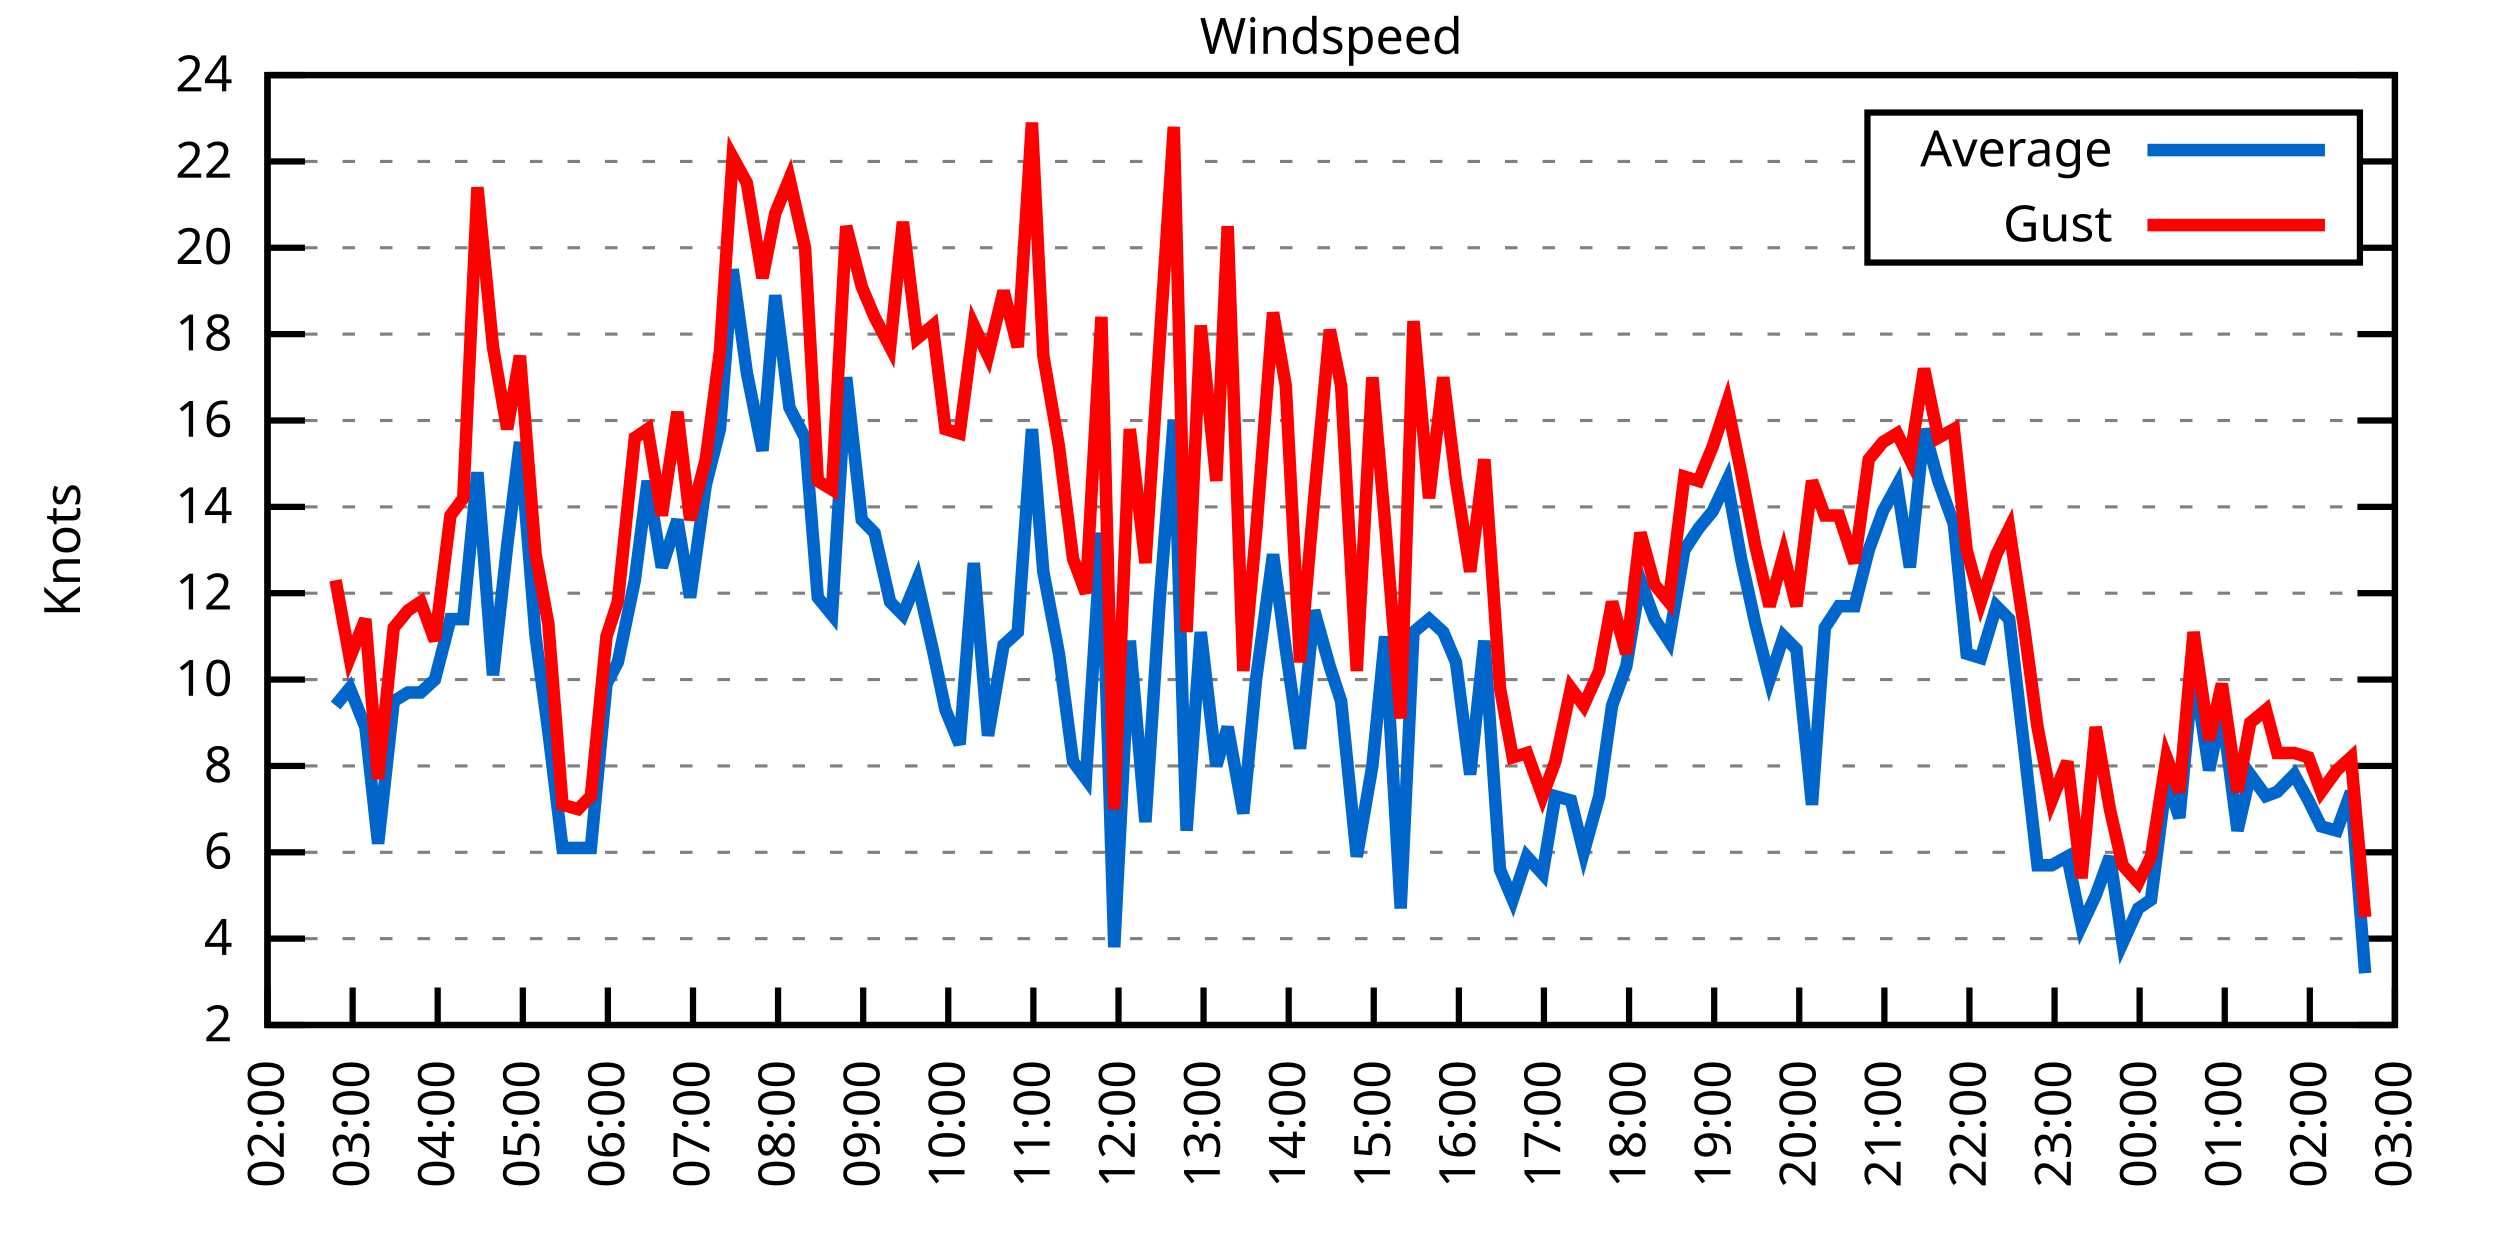
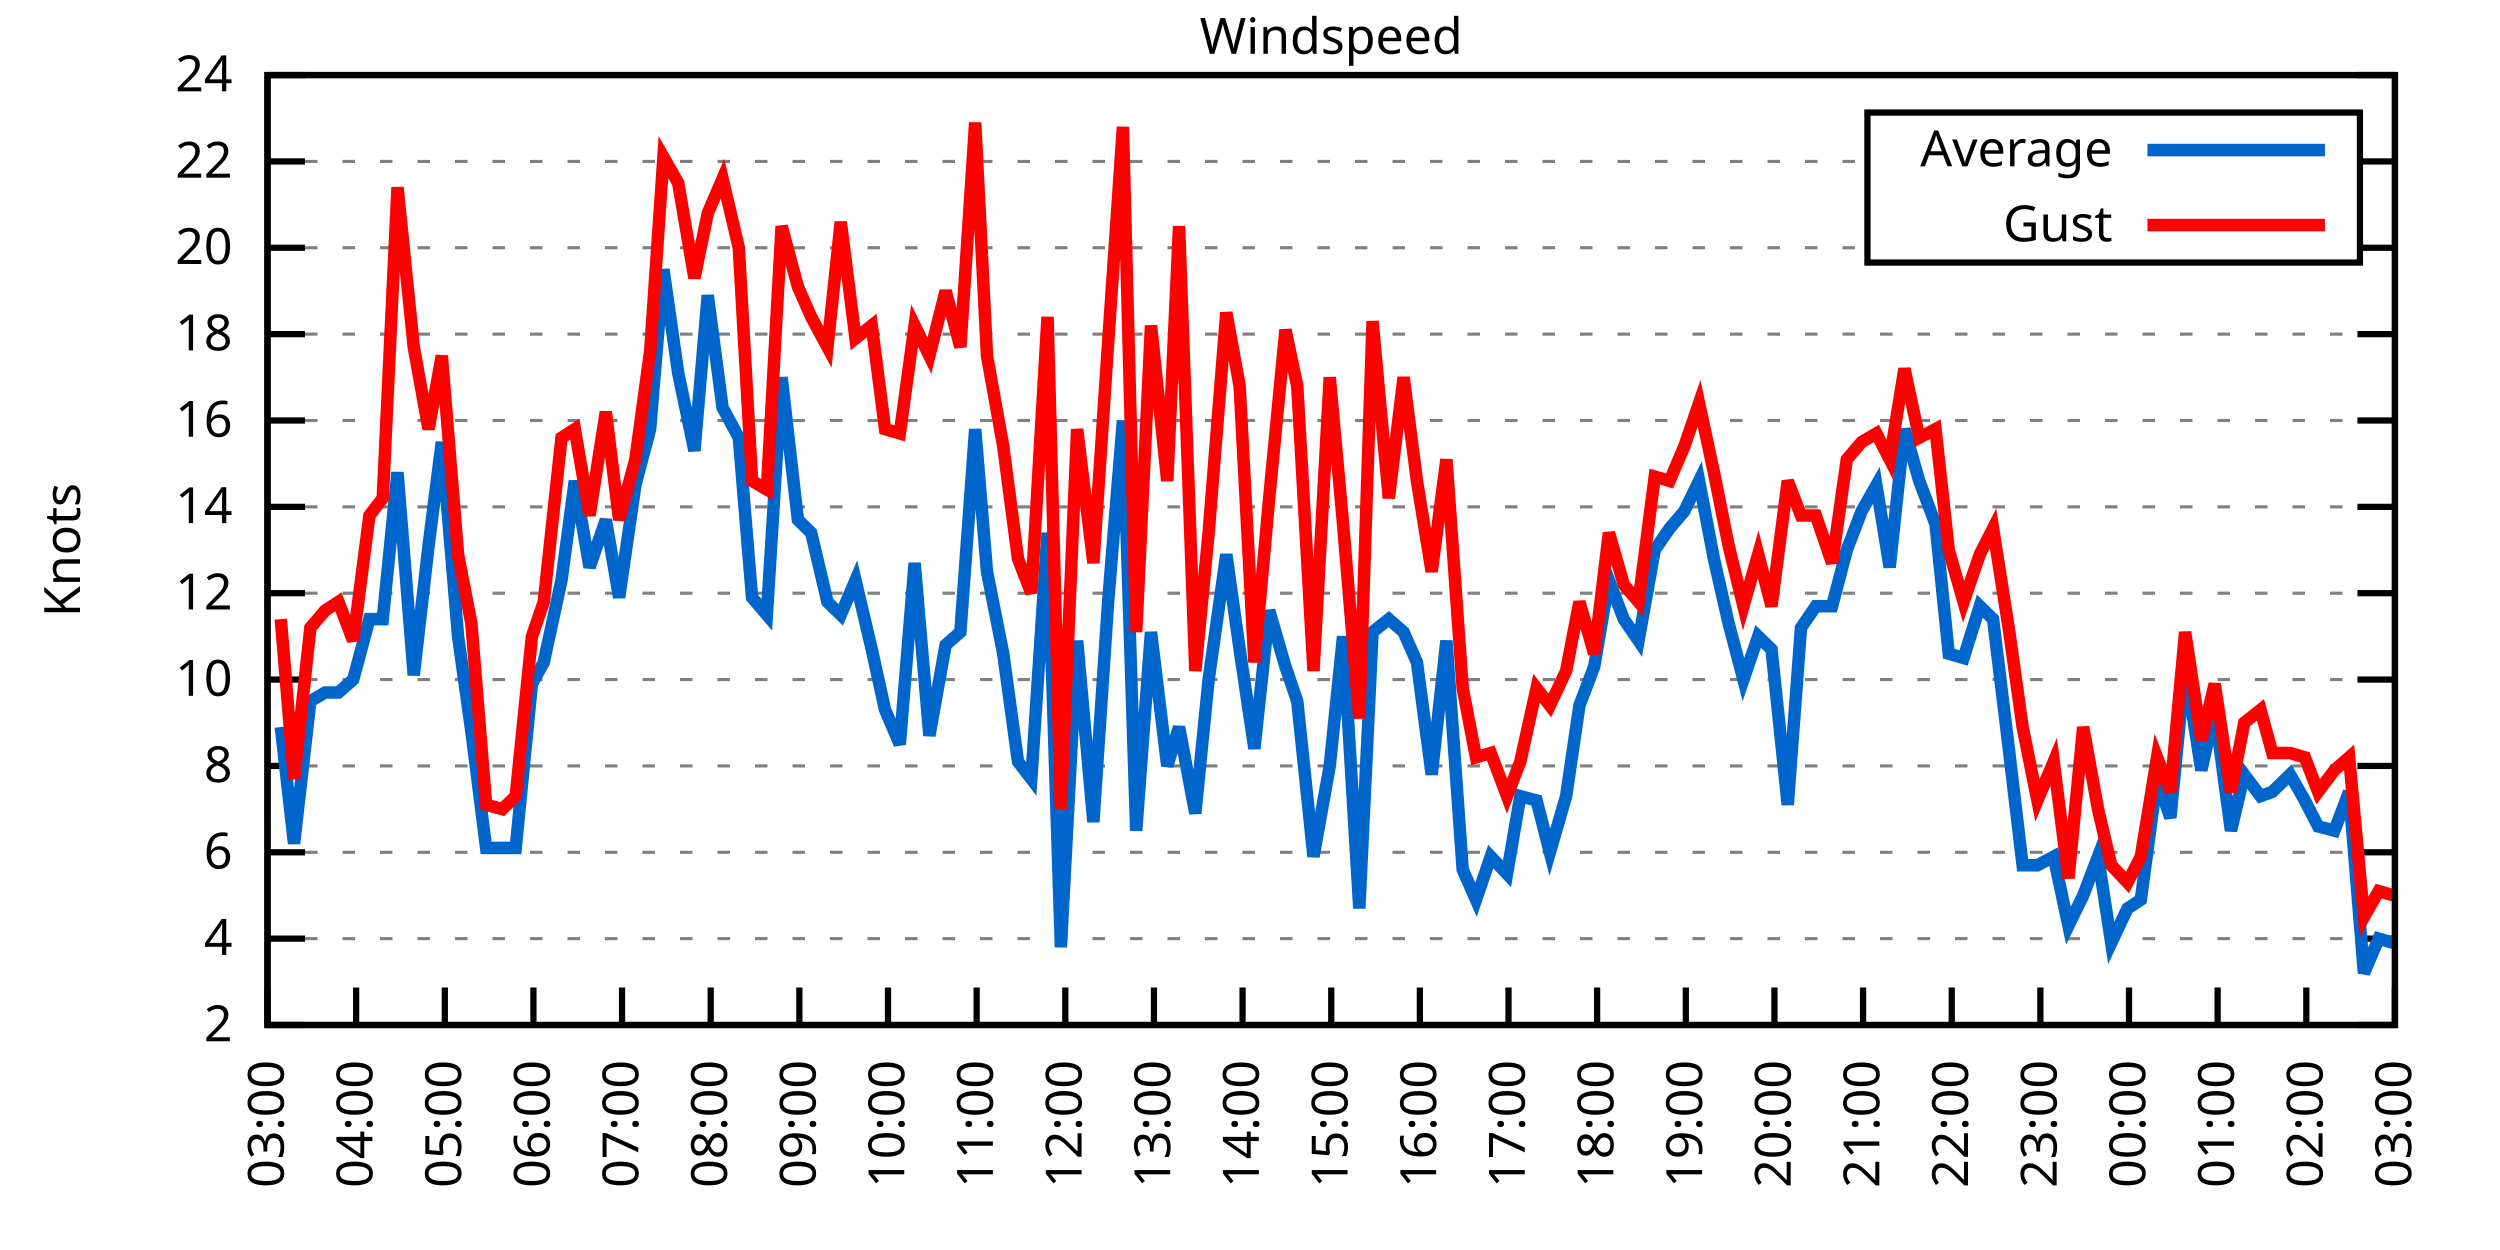
<svg xmlns="http://www.w3.org/2000/svg" xmlns:xlink="http://www.w3.org/1999/xlink" width="400" height="200" viewBox="0 0 400 200">
  <g id="gnuplot_canvas">
    <rect x="0" y="0" width="400" height="200" fill="none" />
    <defs>
      <circle id="gpDot" r="0.5" stroke-width="0.5" stroke="currentColor" />
      <path id="gpPt0" stroke-width="0.333" stroke="currentColor" d="M-1,0 h2 M0,-1 v2" />
      <path id="gpPt1" stroke-width="0.333" stroke="currentColor" d="M-1,-1 L1,1 M1,-1 L-1,1" />
      <path id="gpPt2" stroke-width="0.333" stroke="currentColor" d="M-1,0 L1,0 M0,-1 L0,1 M-1,-1 L1,1 M-1,1 L1,-1" />
      <rect id="gpPt3" stroke-width="0.333" stroke="currentColor" x="-1" y="-1" width="2" height="2" />
      <rect id="gpPt4" stroke-width="0.333" stroke="currentColor" fill="currentColor" x="-1" y="-1" width="2" height="2" />
      <circle id="gpPt5" stroke-width="0.333" stroke="currentColor" cx="0" cy="0" r="1" />
      <use xlink:href="#gpPt5" id="gpPt6" fill="currentColor" stroke="none" />
      <path id="gpPt7" stroke-width="0.333" stroke="currentColor" d="M0,-1.33 L-1.33,0.67 L1.33,0.67 z" />
      <use xlink:href="#gpPt7" id="gpPt8" fill="currentColor" stroke="none" />
      <use xlink:href="#gpPt7" id="gpPt9" stroke="currentColor" transform="rotate(180)" />
      <use xlink:href="#gpPt9" id="gpPt10" fill="currentColor" stroke="none" />
      <use xlink:href="#gpPt3" id="gpPt11" stroke="currentColor" transform="rotate(45)" />
      <use xlink:href="#gpPt11" id="gpPt12" fill="currentColor" stroke="none" />
      <path id="gpPt13" stroke-width="0.333" stroke="currentColor" d="M0,1.330 L1.265,0.411 L0.782,-1.067 L-0.782,-1.076 L-1.265,0.411 z" />
      <use xlink:href="#gpPt13" id="gpPt14" fill="currentColor" stroke="none" />
      <filter id="textbox" filterUnits="objectBoundingBox" x="0" y="0" height="1" width="1">
        <feFlood flood-color="white" flood-opacity="1" result="bgnd" />
        <feComposite in="SourceGraphic" in2="bgnd" operator="atop" />
      </filter>
      <filter id="greybox" filterUnits="objectBoundingBox" x="0" y="0" height="1" width="1">
        <feFlood flood-color="lightgrey" flood-opacity="1" result="grey" />
        <feComposite in="SourceGraphic" in2="grey" operator="atop" />
      </filter>
    </defs>
    <g fill="none" color="white" stroke="currentColor" stroke-width="1.00" stroke-linecap="butt" stroke-linejoin="miter">
</g>
    <g fill="none" color="black" stroke="currentColor" stroke-width="1.00" stroke-linecap="butt" stroke-linejoin="miter">
      <g stroke="none" shape-rendering="crispEdges">
        <polygon fill="rgb(255, 255, 255)" points="42.80,164.00 383.18,164.00 383.18,12.02 42.80,12.02 " />
      </g>
    </g>
    <g fill="none" color="black" stroke="currentColor" stroke-width="1.00" stroke-linecap="butt" stroke-linejoin="miter">
</g>
    <g fill="none" color="black" stroke="black" stroke-width="0.50" stroke-linecap="butt" stroke-linejoin="miter">
</g>
    <g fill="none" color="gray" stroke="currentColor" stroke-width="0.50" stroke-linecap="butt" stroke-linejoin="miter">
      <path stroke="gray" stroke-dasharray="2,4" class="gridline" d="M42.80,164.00 L383.19,164.00  " />
    </g>
    <g fill="none" color="gray" stroke="gray" stroke-width="1.00" stroke-linecap="butt" stroke-linejoin="miter">
</g>
    <g fill="none" color="black" stroke="currentColor" stroke-width="1.00" stroke-linecap="butt" stroke-linejoin="miter">
      <path stroke="black" d="M42.80,164.00 L48.80,164.00 M383.19,164.00 L377.19,164.00  " />
      <g transform="translate(37.20,166.60)" stroke="none" fill="black" font-family="Sans" font-size="8.00" text-anchor="end">
        <text>
          <tspan font-family="Sans"> 2</tspan>
        </text>
      </g>
    </g>
    <g fill="none" color="black" stroke="currentColor" stroke-width="1.00" stroke-linecap="butt" stroke-linejoin="miter">
</g>
    <g fill="none" color="black" stroke="black" stroke-width="0.50" stroke-linecap="butt" stroke-linejoin="miter">
</g>
    <g fill="none" color="gray" stroke="currentColor" stroke-width="0.50" stroke-linecap="butt" stroke-linejoin="miter">
      <path stroke="gray" stroke-dasharray="2,4" class="gridline" d="M42.80,150.18 L383.19,150.18  " />
    </g>
    <g fill="none" color="gray" stroke="gray" stroke-width="1.00" stroke-linecap="butt" stroke-linejoin="miter">
</g>
    <g fill="none" color="black" stroke="currentColor" stroke-width="1.00" stroke-linecap="butt" stroke-linejoin="miter">
      <path stroke="black" d="M42.80,150.18 L48.80,150.18 M383.19,150.18 L377.19,150.18  " />
      <g transform="translate(37.20,152.78)" stroke="none" fill="black" font-family="Sans" font-size="8.00" text-anchor="end">
        <text>
          <tspan font-family="Sans"> 4</tspan>
        </text>
      </g>
    </g>
    <g fill="none" color="black" stroke="currentColor" stroke-width="1.00" stroke-linecap="butt" stroke-linejoin="miter">
</g>
    <g fill="none" color="black" stroke="black" stroke-width="0.50" stroke-linecap="butt" stroke-linejoin="miter">
</g>
    <g fill="none" color="gray" stroke="currentColor" stroke-width="0.50" stroke-linecap="butt" stroke-linejoin="miter">
      <path stroke="gray" stroke-dasharray="2,4" class="gridline" d="M42.80,136.37 L383.19,136.37  " />
    </g>
    <g fill="none" color="gray" stroke="gray" stroke-width="1.00" stroke-linecap="butt" stroke-linejoin="miter">
</g>
    <g fill="none" color="black" stroke="currentColor" stroke-width="1.00" stroke-linecap="butt" stroke-linejoin="miter">
      <path stroke="black" d="M42.80,136.37 L48.80,136.37 M383.19,136.37 L377.19,136.37  " />
      <g transform="translate(37.20,138.97)" stroke="none" fill="black" font-family="Sans" font-size="8.00" text-anchor="end">
        <text>
          <tspan font-family="Sans"> 6</tspan>
        </text>
      </g>
    </g>
    <g fill="none" color="black" stroke="currentColor" stroke-width="1.00" stroke-linecap="butt" stroke-linejoin="miter">
</g>
    <g fill="none" color="black" stroke="black" stroke-width="0.50" stroke-linecap="butt" stroke-linejoin="miter">
</g>
    <g fill="none" color="gray" stroke="currentColor" stroke-width="0.50" stroke-linecap="butt" stroke-linejoin="miter">
      <path stroke="gray" stroke-dasharray="2,4" class="gridline" d="M42.80,122.55 L383.19,122.55  " />
    </g>
    <g fill="none" color="gray" stroke="gray" stroke-width="1.00" stroke-linecap="butt" stroke-linejoin="miter">
</g>
    <g fill="none" color="black" stroke="currentColor" stroke-width="1.00" stroke-linecap="butt" stroke-linejoin="miter">
      <path stroke="black" d="M42.80,122.55 L48.80,122.55 M383.19,122.55 L377.19,122.55  " />
      <g transform="translate(37.20,125.15)" stroke="none" fill="black" font-family="Sans" font-size="8.00" text-anchor="end">
        <text>
          <tspan font-family="Sans"> 8</tspan>
        </text>
      </g>
    </g>
    <g fill="none" color="black" stroke="currentColor" stroke-width="1.00" stroke-linecap="butt" stroke-linejoin="miter">
</g>
    <g fill="none" color="black" stroke="black" stroke-width="0.50" stroke-linecap="butt" stroke-linejoin="miter">
</g>
    <g fill="none" color="gray" stroke="currentColor" stroke-width="0.50" stroke-linecap="butt" stroke-linejoin="miter">
      <path stroke="gray" stroke-dasharray="2,4" class="gridline" d="M42.80,108.73 L383.19,108.73  " />
    </g>
    <g fill="none" color="gray" stroke="gray" stroke-width="1.00" stroke-linecap="butt" stroke-linejoin="miter">
</g>
    <g fill="none" color="black" stroke="currentColor" stroke-width="1.00" stroke-linecap="butt" stroke-linejoin="miter">
      <path stroke="black" d="M42.80,108.73 L48.80,108.73 M383.19,108.73 L377.19,108.73  " />
      <g transform="translate(37.20,111.33)" stroke="none" fill="black" font-family="Sans" font-size="8.00" text-anchor="end">
        <text>
          <tspan font-family="Sans"> 10</tspan>
        </text>
      </g>
    </g>
    <g fill="none" color="black" stroke="currentColor" stroke-width="1.00" stroke-linecap="butt" stroke-linejoin="miter">
</g>
    <g fill="none" color="black" stroke="black" stroke-width="0.50" stroke-linecap="butt" stroke-linejoin="miter">
</g>
    <g fill="none" color="gray" stroke="currentColor" stroke-width="0.50" stroke-linecap="butt" stroke-linejoin="miter">
      <path stroke="gray" stroke-dasharray="2,4" class="gridline" d="M42.80,94.91 L383.19,94.91  " />
    </g>
    <g fill="none" color="gray" stroke="gray" stroke-width="1.00" stroke-linecap="butt" stroke-linejoin="miter">
</g>
    <g fill="none" color="black" stroke="currentColor" stroke-width="1.00" stroke-linecap="butt" stroke-linejoin="miter">
      <path stroke="black" d="M42.80,94.91 L48.80,94.91 M383.19,94.91 L377.19,94.91  " />
      <g transform="translate(37.20,97.51)" stroke="none" fill="black" font-family="Sans" font-size="8.00" text-anchor="end">
        <text>
          <tspan font-family="Sans"> 12</tspan>
        </text>
      </g>
    </g>
    <g fill="none" color="black" stroke="currentColor" stroke-width="1.00" stroke-linecap="butt" stroke-linejoin="miter">
</g>
    <g fill="none" color="black" stroke="black" stroke-width="0.50" stroke-linecap="butt" stroke-linejoin="miter">
</g>
    <g fill="none" color="gray" stroke="currentColor" stroke-width="0.50" stroke-linecap="butt" stroke-linejoin="miter">
      <path stroke="gray" stroke-dasharray="2,4" class="gridline" d="M42.80,81.10 L383.19,81.10  " />
    </g>
    <g fill="none" color="gray" stroke="gray" stroke-width="1.00" stroke-linecap="butt" stroke-linejoin="miter">
</g>
    <g fill="none" color="black" stroke="currentColor" stroke-width="1.00" stroke-linecap="butt" stroke-linejoin="miter">
      <path stroke="black" d="M42.80,81.10 L48.80,81.10 M383.19,81.10 L377.19,81.10  " />
      <g transform="translate(37.20,83.70)" stroke="none" fill="black" font-family="Sans" font-size="8.00" text-anchor="end">
        <text>
          <tspan font-family="Sans"> 14</tspan>
        </text>
      </g>
    </g>
    <g fill="none" color="black" stroke="currentColor" stroke-width="1.00" stroke-linecap="butt" stroke-linejoin="miter">
</g>
    <g fill="none" color="black" stroke="black" stroke-width="0.50" stroke-linecap="butt" stroke-linejoin="miter">
</g>
    <g fill="none" color="gray" stroke="currentColor" stroke-width="0.50" stroke-linecap="butt" stroke-linejoin="miter">
      <path stroke="gray" stroke-dasharray="2,4" class="gridline" d="M42.80,67.28 L383.19,67.28  " />
    </g>
    <g fill="none" color="gray" stroke="gray" stroke-width="1.00" stroke-linecap="butt" stroke-linejoin="miter">
</g>
    <g fill="none" color="black" stroke="currentColor" stroke-width="1.00" stroke-linecap="butt" stroke-linejoin="miter">
      <path stroke="black" d="M42.80,67.28 L48.80,67.28 M383.19,67.28 L377.19,67.28  " />
      <g transform="translate(37.20,69.88)" stroke="none" fill="black" font-family="Sans" font-size="8.00" text-anchor="end">
        <text>
          <tspan font-family="Sans"> 16</tspan>
        </text>
      </g>
    </g>
    <g fill="none" color="black" stroke="currentColor" stroke-width="1.00" stroke-linecap="butt" stroke-linejoin="miter">
</g>
    <g fill="none" color="black" stroke="black" stroke-width="0.50" stroke-linecap="butt" stroke-linejoin="miter">
</g>
    <g fill="none" color="gray" stroke="currentColor" stroke-width="0.50" stroke-linecap="butt" stroke-linejoin="miter">
      <path stroke="gray" stroke-dasharray="2,4" class="gridline" d="M42.80,53.46 L383.19,53.46  " />
    </g>
    <g fill="none" color="gray" stroke="gray" stroke-width="1.00" stroke-linecap="butt" stroke-linejoin="miter">
</g>
    <g fill="none" color="black" stroke="currentColor" stroke-width="1.00" stroke-linecap="butt" stroke-linejoin="miter">
      <path stroke="black" d="M42.80,53.46 L48.80,53.46 M383.19,53.46 L377.19,53.46  " />
      <g transform="translate(37.20,56.06)" stroke="none" fill="black" font-family="Sans" font-size="8.00" text-anchor="end">
        <text>
          <tspan font-family="Sans"> 18</tspan>
        </text>
      </g>
    </g>
    <g fill="none" color="black" stroke="currentColor" stroke-width="1.00" stroke-linecap="butt" stroke-linejoin="miter">
</g>
    <g fill="none" color="black" stroke="black" stroke-width="0.50" stroke-linecap="butt" stroke-linejoin="miter">
</g>
    <g fill="none" color="gray" stroke="currentColor" stroke-width="0.50" stroke-linecap="butt" stroke-linejoin="miter">
      <path stroke="gray" stroke-dasharray="2,4" class="gridline" d="M42.80,39.64 L298.79,39.64 M377.59,39.64 L383.19,39.64  " />
    </g>
    <g fill="none" color="gray" stroke="gray" stroke-width="1.00" stroke-linecap="butt" stroke-linejoin="miter">
</g>
    <g fill="none" color="black" stroke="currentColor" stroke-width="1.00" stroke-linecap="butt" stroke-linejoin="miter">
      <path stroke="black" d="M42.80,39.64 L48.80,39.64 M383.19,39.64 L377.19,39.64  " />
      <g transform="translate(37.20,42.24)" stroke="none" fill="black" font-family="Sans" font-size="8.00" text-anchor="end">
        <text>
          <tspan font-family="Sans"> 20</tspan>
        </text>
      </g>
    </g>
    <g fill="none" color="black" stroke="currentColor" stroke-width="1.00" stroke-linecap="butt" stroke-linejoin="miter">
</g>
    <g fill="none" color="black" stroke="black" stroke-width="0.50" stroke-linecap="butt" stroke-linejoin="miter">
</g>
    <g fill="none" color="gray" stroke="currentColor" stroke-width="0.50" stroke-linecap="butt" stroke-linejoin="miter">
      <path stroke="gray" stroke-dasharray="2,4" class="gridline" d="M42.80,25.83 L298.79,25.83 M377.59,25.83 L383.19,25.83  " />
    </g>
    <g fill="none" color="gray" stroke="gray" stroke-width="1.00" stroke-linecap="butt" stroke-linejoin="miter">
</g>
    <g fill="none" color="black" stroke="currentColor" stroke-width="1.00" stroke-linecap="butt" stroke-linejoin="miter">
      <path stroke="black" d="M42.80,25.83 L48.80,25.83 M383.19,25.83 L377.19,25.83  " />
      <g transform="translate(37.20,28.43)" stroke="none" fill="black" font-family="Sans" font-size="8.00" text-anchor="end">
        <text>
          <tspan font-family="Sans"> 22</tspan>
        </text>
      </g>
    </g>
    <g fill="none" color="black" stroke="currentColor" stroke-width="1.00" stroke-linecap="butt" stroke-linejoin="miter">
</g>
    <g fill="none" color="black" stroke="black" stroke-width="0.50" stroke-linecap="butt" stroke-linejoin="miter">
</g>
    <g fill="none" color="gray" stroke="currentColor" stroke-width="0.50" stroke-linecap="butt" stroke-linejoin="miter">
      <path stroke="gray" stroke-dasharray="2,4" class="gridline" d="M42.80,12.01 L383.19,12.01  " />
    </g>
    <g fill="none" color="gray" stroke="gray" stroke-width="1.00" stroke-linecap="butt" stroke-linejoin="miter">
</g>
    <g fill="none" color="black" stroke="currentColor" stroke-width="1.00" stroke-linecap="butt" stroke-linejoin="miter">
      <path stroke="black" d="M42.80,12.01 L48.80,12.01 M383.19,12.01 L377.19,12.01  " />
      <g transform="translate(37.20,14.61)" stroke="none" fill="black" font-family="Sans" font-size="8.00" text-anchor="end">
        <text>
          <tspan font-family="Sans"> 24</tspan>
        </text>
      </g>
    </g>
    <g fill="none" color="black" stroke="currentColor" stroke-width="1.00" stroke-linecap="butt" stroke-linejoin="miter">
      <path stroke="black" d="M42.80,164.00 L42.80,158.00  " />
      <g transform="translate(45.40,169.60) rotate(270.00)" stroke="none" fill="black" font-family="Sans" font-size="8.00" text-anchor="end">
        <text>
-           <tspan font-family="Sans">02:00</tspan>
-         </text>
-       </g>
-     </g>
-     <g fill="none" color="black" stroke="currentColor" stroke-width="1.00" stroke-linecap="butt" stroke-linejoin="miter">
-       <path stroke="black" d="M56.42,164.00 L56.42,158.00  " />
-       <g transform="translate(59.02,169.60) rotate(270.00)" stroke="none" fill="black" font-family="Sans" font-size="8.00" text-anchor="end">
-         <text>
          <tspan font-family="Sans">03:00</tspan>
        </text>
      </g>
    </g>
    <g fill="none" color="black" stroke="currentColor" stroke-width="1.00" stroke-linecap="butt" stroke-linejoin="miter">
-       <path stroke="black" d="M70.03,164.00 L70.03,158.00  " />
-       <g transform="translate(72.63,169.60) rotate(270.00)" stroke="none" fill="black" font-family="Sans" font-size="8.00" text-anchor="end">
+       <path stroke="black" d="M56.98,164.00 L56.98,158.00  " />
+       <g transform="translate(59.58,169.60) rotate(270.00)" stroke="none" fill="black" font-family="Sans" font-size="8.00" text-anchor="end">
        <text>
          <tspan font-family="Sans">04:00</tspan>
        </text>
      </g>
    </g>
    <g fill="none" color="black" stroke="currentColor" stroke-width="1.00" stroke-linecap="butt" stroke-linejoin="miter">
-       <path stroke="black" d="M83.65,164.00 L83.65,158.00  " />
-       <g transform="translate(86.25,169.60) rotate(270.00)" stroke="none" fill="black" font-family="Sans" font-size="8.00" text-anchor="end">
+       <path stroke="black" d="M71.17,164.00 L71.17,158.00  " />
+       <g transform="translate(73.77,169.60) rotate(270.00)" stroke="none" fill="black" font-family="Sans" font-size="8.00" text-anchor="end">
        <text>
          <tspan font-family="Sans">05:00</tspan>
        </text>
      </g>
    </g>
    <g fill="none" color="black" stroke="currentColor" stroke-width="1.00" stroke-linecap="butt" stroke-linejoin="miter">
-       <path stroke="black" d="M97.26,164.00 L97.26,158.00  " />
-       <g transform="translate(99.86,169.60) rotate(270.00)" stroke="none" fill="black" font-family="Sans" font-size="8.00" text-anchor="end">
+       <path stroke="black" d="M85.35,164.00 L85.35,158.00  " />
+       <g transform="translate(87.95,169.60) rotate(270.00)" stroke="none" fill="black" font-family="Sans" font-size="8.00" text-anchor="end">
        <text>
          <tspan font-family="Sans">06:00</tspan>
        </text>
      </g>
    </g>
    <g fill="none" color="black" stroke="currentColor" stroke-width="1.00" stroke-linecap="butt" stroke-linejoin="miter">
-       <path stroke="black" d="M110.88,164.00 L110.88,158.00  " />
-       <g transform="translate(113.48,169.60) rotate(270.00)" stroke="none" fill="black" font-family="Sans" font-size="8.00" text-anchor="end">
+       <path stroke="black" d="M99.53,164.00 L99.53,158.00  " />
+       <g transform="translate(102.13,169.60) rotate(270.00)" stroke="none" fill="black" font-family="Sans" font-size="8.00" text-anchor="end">
        <text>
          <tspan font-family="Sans">07:00</tspan>
        </text>
      </g>
    </g>
    <g fill="none" color="black" stroke="currentColor" stroke-width="1.00" stroke-linecap="butt" stroke-linejoin="miter">
-       <path stroke="black" d="M124.49,164.00 L124.49,158.00  " />
-       <g transform="translate(127.09,169.60) rotate(270.00)" stroke="none" fill="black" font-family="Sans" font-size="8.00" text-anchor="end">
+       <path stroke="black" d="M113.71,164.00 L113.71,158.00  " />
+       <g transform="translate(116.31,169.60) rotate(270.00)" stroke="none" fill="black" font-family="Sans" font-size="8.00" text-anchor="end">
        <text>
          <tspan font-family="Sans">08:00</tspan>
        </text>
      </g>
    </g>
    <g fill="none" color="black" stroke="currentColor" stroke-width="1.00" stroke-linecap="butt" stroke-linejoin="miter">
-       <path stroke="black" d="M138.11,164.00 L138.11,158.00  " />
-       <g transform="translate(140.71,169.60) rotate(270.00)" stroke="none" fill="black" font-family="Sans" font-size="8.00" text-anchor="end">
+       <path stroke="black" d="M127.90,164.00 L127.90,158.00  " />
+       <g transform="translate(130.50,169.60) rotate(270.00)" stroke="none" fill="black" font-family="Sans" font-size="8.00" text-anchor="end">
        <text>
          <tspan font-family="Sans">09:00</tspan>
        </text>
      </g>
    </g>
    <g fill="none" color="black" stroke="currentColor" stroke-width="1.00" stroke-linecap="butt" stroke-linejoin="miter">
-       <path stroke="black" d="M151.72,164.00 L151.72,158.00  " />
-       <g transform="translate(154.32,169.60) rotate(270.00)" stroke="none" fill="black" font-family="Sans" font-size="8.00" text-anchor="end">
+       <path stroke="black" d="M142.08,164.00 L142.08,158.00  " />
+       <g transform="translate(144.68,169.60) rotate(270.00)" stroke="none" fill="black" font-family="Sans" font-size="8.00" text-anchor="end">
        <text>
          <tspan font-family="Sans">10:00</tspan>
        </text>
      </g>
    </g>
    <g fill="none" color="black" stroke="currentColor" stroke-width="1.00" stroke-linecap="butt" stroke-linejoin="miter">
-       <path stroke="black" d="M165.34,164.00 L165.34,158.00  " />
-       <g transform="translate(167.94,169.60) rotate(270.00)" stroke="none" fill="black" font-family="Sans" font-size="8.00" text-anchor="end">
+       <path stroke="black" d="M156.26,164.00 L156.26,158.00  " />
+       <g transform="translate(158.86,169.60) rotate(270.00)" stroke="none" fill="black" font-family="Sans" font-size="8.00" text-anchor="end">
        <text>
          <tspan font-family="Sans">11:00</tspan>
        </text>
      </g>
    </g>
    <g fill="none" color="black" stroke="currentColor" stroke-width="1.00" stroke-linecap="butt" stroke-linejoin="miter">
-       <path stroke="black" d="M178.96,164.00 L178.96,158.00  " />
-       <g transform="translate(181.56,169.60) rotate(270.00)" stroke="none" fill="black" font-family="Sans" font-size="8.00" text-anchor="end">
+       <path stroke="black" d="M170.45,164.00 L170.45,158.00  " />
+       <g transform="translate(173.05,169.60) rotate(270.00)" stroke="none" fill="black" font-family="Sans" font-size="8.00" text-anchor="end">
        <text>
          <tspan font-family="Sans">12:00</tspan>
        </text>
      </g>
    </g>
    <g fill="none" color="black" stroke="currentColor" stroke-width="1.00" stroke-linecap="butt" stroke-linejoin="miter">
-       <path stroke="black" d="M192.57,164.00 L192.57,158.00  " />
-       <g transform="translate(195.17,169.60) rotate(270.00)" stroke="none" fill="black" font-family="Sans" font-size="8.00" text-anchor="end">
+       <path stroke="black" d="M184.63,164.00 L184.63,158.00  " />
+       <g transform="translate(187.23,169.60) rotate(270.00)" stroke="none" fill="black" font-family="Sans" font-size="8.00" text-anchor="end">
        <text>
          <tspan font-family="Sans">13:00</tspan>
        </text>
      </g>
    </g>
    <g fill="none" color="black" stroke="currentColor" stroke-width="1.00" stroke-linecap="butt" stroke-linejoin="miter">
-       <path stroke="black" d="M206.19,164.00 L206.19,158.00  " />
-       <g transform="translate(208.79,169.60) rotate(270.00)" stroke="none" fill="black" font-family="Sans" font-size="8.00" text-anchor="end">
+       <path stroke="black" d="M198.81,164.00 L198.81,158.00  " />
+       <g transform="translate(201.41,169.60) rotate(270.00)" stroke="none" fill="black" font-family="Sans" font-size="8.00" text-anchor="end">
        <text>
          <tspan font-family="Sans">14:00</tspan>
        </text>
      </g>
    </g>
    <g fill="none" color="black" stroke="currentColor" stroke-width="1.00" stroke-linecap="butt" stroke-linejoin="miter">
-       <path stroke="black" d="M219.80,164.00 L219.80,158.00  " />
-       <g transform="translate(222.40,169.60) rotate(270.00)" stroke="none" fill="black" font-family="Sans" font-size="8.00" text-anchor="end">
+       <path stroke="black" d="M213.00,164.00 L213.00,158.00  " />
+       <g transform="translate(215.60,169.60) rotate(270.00)" stroke="none" fill="black" font-family="Sans" font-size="8.00" text-anchor="end">
        <text>
          <tspan font-family="Sans">15:00</tspan>
        </text>
      </g>
    </g>
    <g fill="none" color="black" stroke="currentColor" stroke-width="1.00" stroke-linecap="butt" stroke-linejoin="miter">
-       <path stroke="black" d="M233.42,164.00 L233.42,158.00  " />
-       <g transform="translate(236.02,169.60) rotate(270.00)" stroke="none" fill="black" font-family="Sans" font-size="8.00" text-anchor="end">
+       <path stroke="black" d="M227.18,164.00 L227.18,158.00  " />
+       <g transform="translate(229.78,169.60) rotate(270.00)" stroke="none" fill="black" font-family="Sans" font-size="8.00" text-anchor="end">
        <text>
          <tspan font-family="Sans">16:00</tspan>
        </text>
      </g>
    </g>
    <g fill="none" color="black" stroke="currentColor" stroke-width="1.00" stroke-linecap="butt" stroke-linejoin="miter">
-       <path stroke="black" d="M247.03,164.00 L247.03,158.00  " />
-       <g transform="translate(249.63,169.60) rotate(270.00)" stroke="none" fill="black" font-family="Sans" font-size="8.00" text-anchor="end">
+       <path stroke="black" d="M241.36,164.00 L241.36,158.00  " />
+       <g transform="translate(243.96,169.60) rotate(270.00)" stroke="none" fill="black" font-family="Sans" font-size="8.00" text-anchor="end">
        <text>
          <tspan font-family="Sans">17:00</tspan>
        </text>
      </g>
    </g>
    <g fill="none" color="black" stroke="currentColor" stroke-width="1.00" stroke-linecap="butt" stroke-linejoin="miter">
-       <path stroke="black" d="M260.65,164.00 L260.65,158.00  " />
-       <g transform="translate(263.25,169.60) rotate(270.00)" stroke="none" fill="black" font-family="Sans" font-size="8.00" text-anchor="end">
+       <path stroke="black" d="M255.54,164.00 L255.54,158.00  " />
+       <g transform="translate(258.14,169.60) rotate(270.00)" stroke="none" fill="black" font-family="Sans" font-size="8.00" text-anchor="end">
        <text>
          <tspan font-family="Sans">18:00</tspan>
        </text>
      </g>
    </g>
    <g fill="none" color="black" stroke="currentColor" stroke-width="1.00" stroke-linecap="butt" stroke-linejoin="miter">
-       <path stroke="black" d="M274.27,164.00 L274.27,158.00  " />
-       <g transform="translate(276.87,169.60) rotate(270.00)" stroke="none" fill="black" font-family="Sans" font-size="8.00" text-anchor="end">
+       <path stroke="black" d="M269.73,164.00 L269.73,158.00  " />
+       <g transform="translate(272.33,169.60) rotate(270.00)" stroke="none" fill="black" font-family="Sans" font-size="8.00" text-anchor="end">
        <text>
          <tspan font-family="Sans">19:00</tspan>
        </text>
      </g>
    </g>
    <g fill="none" color="black" stroke="currentColor" stroke-width="1.00" stroke-linecap="butt" stroke-linejoin="miter">
-       <path stroke="black" d="M287.88,164.00 L287.88,158.00  " />
-       <g transform="translate(290.48,169.60) rotate(270.00)" stroke="none" fill="black" font-family="Sans" font-size="8.00" text-anchor="end">
+       <path stroke="black" d="M283.91,164.00 L283.91,158.00  " />
+       <g transform="translate(286.51,169.60) rotate(270.00)" stroke="none" fill="black" font-family="Sans" font-size="8.00" text-anchor="end">
        <text>
          <tspan font-family="Sans">20:00</tspan>
        </text>
      </g>
    </g>
    <g fill="none" color="black" stroke="currentColor" stroke-width="1.00" stroke-linecap="butt" stroke-linejoin="miter">
-       <path stroke="black" d="M301.50,164.00 L301.50,158.00  " />
-       <g transform="translate(304.10,169.60) rotate(270.00)" stroke="none" fill="black" font-family="Sans" font-size="8.00" text-anchor="end">
+       <path stroke="black" d="M298.09,164.00 L298.09,158.00  " />
+       <g transform="translate(300.69,169.60) rotate(270.00)" stroke="none" fill="black" font-family="Sans" font-size="8.00" text-anchor="end">
        <text>
          <tspan font-family="Sans">21:00</tspan>
        </text>
      </g>
    </g>
    <g fill="none" color="black" stroke="currentColor" stroke-width="1.00" stroke-linecap="butt" stroke-linejoin="miter">
-       <path stroke="black" d="M315.11,164.00 L315.11,158.00  " />
-       <g transform="translate(317.71,169.60) rotate(270.00)" stroke="none" fill="black" font-family="Sans" font-size="8.00" text-anchor="end">
+       <path stroke="black" d="M312.28,164.00 L312.28,158.00  " />
+       <g transform="translate(314.88,169.60) rotate(270.00)" stroke="none" fill="black" font-family="Sans" font-size="8.00" text-anchor="end">
        <text>
          <tspan font-family="Sans">22:00</tspan>
        </text>
      </g>
    </g>
    <g fill="none" color="black" stroke="currentColor" stroke-width="1.00" stroke-linecap="butt" stroke-linejoin="miter">
-       <path stroke="black" d="M328.73,164.00 L328.73,158.00  " />
-       <g transform="translate(331.33,169.60) rotate(270.00)" stroke="none" fill="black" font-family="Sans" font-size="8.00" text-anchor="end">
+       <path stroke="black" d="M326.46,164.00 L326.46,158.00  " />
+       <g transform="translate(329.06,169.60) rotate(270.00)" stroke="none" fill="black" font-family="Sans" font-size="8.00" text-anchor="end">
        <text>
          <tspan font-family="Sans">23:00</tspan>
        </text>
      </g>
    </g>
    <g fill="none" color="black" stroke="currentColor" stroke-width="1.00" stroke-linecap="butt" stroke-linejoin="miter">
-       <path stroke="black" d="M342.34,164.00 L342.34,158.00  " />
-       <g transform="translate(344.94,169.60) rotate(270.00)" stroke="none" fill="black" font-family="Sans" font-size="8.00" text-anchor="end">
+       <path stroke="black" d="M340.64,164.00 L340.64,158.00  " />
+       <g transform="translate(343.24,169.60) rotate(270.00)" stroke="none" fill="black" font-family="Sans" font-size="8.00" text-anchor="end">
        <text>
          <tspan font-family="Sans">00:00</tspan>
        </text>
      </g>
    </g>
    <g fill="none" color="black" stroke="currentColor" stroke-width="1.00" stroke-linecap="butt" stroke-linejoin="miter">
-       <path stroke="black" d="M355.96,164.00 L355.96,158.00  " />
-       <g transform="translate(358.56,169.60) rotate(270.00)" stroke="none" fill="black" font-family="Sans" font-size="8.00" text-anchor="end">
+       <path stroke="black" d="M354.82,164.00 L354.82,158.00  " />
+       <g transform="translate(357.42,169.60) rotate(270.00)" stroke="none" fill="black" font-family="Sans" font-size="8.00" text-anchor="end">
        <text>
          <tspan font-family="Sans">01:00</tspan>
        </text>
      </g>
    </g>
    <g fill="none" color="black" stroke="currentColor" stroke-width="1.00" stroke-linecap="butt" stroke-linejoin="miter">
-       <path stroke="black" d="M369.57,164.00 L369.57,158.00  " />
-       <g transform="translate(372.17,169.60) rotate(270.00)" stroke="none" fill="black" font-family="Sans" font-size="8.00" text-anchor="end">
+       <path stroke="black" d="M369.01,164.00 L369.01,158.00  " />
+       <g transform="translate(371.61,169.60) rotate(270.00)" stroke="none" fill="black" font-family="Sans" font-size="8.00" text-anchor="end">
        <text>
          <tspan font-family="Sans">02:00</tspan>
        </text>
      </g>
    </g>
    <g fill="none" color="black" stroke="currentColor" stroke-width="1.00" stroke-linecap="butt" stroke-linejoin="miter">
      <path stroke="black" d="M383.19,164.00 L383.19,158.00  " />
      <g transform="translate(385.79,169.60) rotate(270.00)" stroke="none" fill="black" font-family="Sans" font-size="8.00" text-anchor="end">
        <text>
          <tspan font-family="Sans">03:00</tspan>
        </text>
      </g>
    </g>
    <g fill="none" color="black" stroke="currentColor" stroke-width="1.00" stroke-linecap="butt" stroke-linejoin="miter">
</g>
    <g fill="none" color="black" stroke="currentColor" stroke-width="1.00" stroke-linecap="butt" stroke-linejoin="miter">
      <path stroke="black" d="M42.80,12.01 L42.80,164.00 L383.19,164.00 L383.19,12.01 L42.80,12.01 Z  " />
    </g>
    <g fill="none" color="black" stroke="currentColor" stroke-width="1.00" stroke-linecap="butt" stroke-linejoin="miter">
</g>
    <g fill="none" color="black" stroke="currentColor" stroke-width="1.00" stroke-linecap="butt" stroke-linejoin="miter">
      <path stroke="black" d="M298.79,42.01 L298.79,18.01 L377.59,18.01 L377.59,42.01 L298.79,42.01 Z  " />
    </g>
    <g id="Windspeed_plot_1">
      <g fill="none" color="white" stroke="black" stroke-width="2.00" stroke-linecap="butt" stroke-linejoin="miter">
</g>
      <g fill="none" color="black" stroke="currentColor" stroke-width="2.00" stroke-linecap="butt" stroke-linejoin="miter">
        <g transform="translate(337.99,26.61)" stroke="none" fill="black" font-family="Sans" font-size="8.00" text-anchor="end">
          <text>
            <tspan font-family="Sans">Average</tspan>
          </text>
        </g>
      </g>
      <g fill="none" color="black" stroke="currentColor" stroke-width="2.00" stroke-linecap="butt" stroke-linejoin="miter">
-         <path stroke="rgb(  0, 102, 204)" d="M343.59,24.01 L371.99,24.01 M53.69,112.88 L55.96,110.11 L58.46,116.33 L60.50,134.98 L63.00,112.19 L65.27,110.80   L67.31,110.80 L69.58,108.73 L72.07,99.06 L74.12,99.06 L76.39,75.57 L78.88,108.04 L81.15,87.31 L83.19,70.73   L85.69,101.82 L87.73,117.02 L90.00,135.67 L92.50,135.67 L94.54,135.67 L97.04,109.42 L98.85,105.97 L101.57,92.84   L103.62,76.95 L105.89,90.77 L108.38,83.17 L110.42,95.60 L112.92,77.64 L115.19,68.66 L117.23,43.10 L119.50,59.68   L122.00,72.12 L124.04,47.24 L126.31,65.21 L128.81,70.04 L130.85,95.60 L133.12,98.37 L135.39,60.37 L137.88,83.17   L139.92,85.24 L142.42,96.30 L144.46,98.37 L146.73,92.84 L149.23,103.89 L151.27,113.57 L153.54,119.09 L155.81,90.08   L158.08,117.71 L160.57,103.20 L162.84,101.13 L165.11,68.66 L166.93,91.46 L169.43,104.59 L171.69,121.86 L173.74,124.62   L176.23,85.24 L178.28,151.56 L180.77,102.51 L183.27,131.53 L185.54,96.30 L187.81,67.28 L189.85,132.91 L192.12,101.13   L194.61,122.55 L196.43,116.33 L198.93,130.15 L200.97,108.73 L203.69,88.70 L205.73,103.89 L208.00,119.78 L210.27,97.68   L212.77,106.66 L214.58,112.19 L217.08,137.06 L219.58,122.55 L221.62,101.82 L224.11,145.35 L226.16,101.13 L228.65,99.06   L230.92,101.13 L232.96,105.97 L235.23,123.93 L237.50,102.51 L240.00,139.13 L242.04,143.96 L244.31,137.06 L246.81,139.82   L248.85,127.38 L251.35,128.08 L253.39,136.37 L255.88,127.38 L257.93,112.88 L260.20,106.66 L262.47,92.84 L264.73,99.06   L267.00,102.51 L269.50,88.00 L271.77,84.55 L274.04,81.79 L276.31,76.95 L278.58,89.39 L280.85,99.75 L283.12,108.73   L285.38,101.82 L287.43,103.89 L289.92,128.77 L291.97,100.44 L294.23,96.99 L296.73,96.99 L299.00,88.00 L301.27,81.79   L303.54,77.64 L305.58,90.77 L307.85,68.66 L310.12,76.95 L312.62,83.86 L314.66,104.59 L316.93,105.28 L319.42,96.99   L321.47,99.06 L323.96,120.48 L326.00,138.44 L328.27,138.44 L330.77,137.06 L333.04,148.11 L335.31,143.27 L337.58,137.06   L339.62,150.87 L342.12,145.35 L344.16,143.96 L346.65,124.62 L348.70,130.84 L350.97,106.66 L353.46,123.24 L355.50,113.57   L358.00,132.91 L360.04,123.93 L362.54,127.38 L364.36,126.69 L367.08,123.93 L369.35,128.08 L371.39,132.22 L373.89,132.91   L376.16,126.69 L378.42,155.71  " />
+         <path stroke="rgb(  0, 102, 204)" d="M343.59,24.01 L371.99,24.01 M44.93,116.33 L47.05,134.98 L49.66,112.19 L52.02,110.80 L54.15,110.80 L56.51,108.73   L59.11,99.06 L61.24,99.06 L63.60,75.57 L66.20,108.04 L68.57,87.31 L70.69,70.73 L73.29,101.82 L75.42,117.02   L77.78,135.67 L80.38,135.67 L82.51,135.67 L85.11,109.42 L87.00,105.97 L89.84,92.84 L91.97,76.95 L94.33,90.77   L96.93,83.17 L99.06,95.60 L101.66,77.64 L104.02,68.66 L106.15,43.10 L108.51,59.68 L111.11,72.12 L113.24,47.24   L115.61,65.21 L118.21,70.04 L120.33,95.60 L122.70,98.37 L125.06,60.37 L127.66,83.17 L129.79,85.24 L132.39,96.30   L134.52,98.37 L136.88,92.84 L139.48,103.89 L141.61,113.57 L143.97,119.09 L146.34,90.08 L148.70,117.71 L151.30,103.20   L153.66,101.13 L156.03,68.66 L157.92,91.46 L160.52,104.59 L162.88,121.86 L165.01,124.62 L167.61,85.24 L169.74,151.56   L172.34,102.51 L174.94,131.53 L177.30,96.30 L179.67,67.28 L181.79,132.91 L184.16,101.13 L186.76,122.55 L188.65,116.33   L191.25,130.15 L193.38,108.73 L196.21,88.70 L198.34,103.89 L200.70,119.78 L203.07,97.68 L205.67,106.66 L207.56,112.19   L210.16,137.06 L212.76,122.55 L214.89,101.82 L217.49,145.35 L219.61,101.13 L222.21,99.06 L224.58,101.13 L226.71,105.97   L229.07,123.93 L231.43,102.51 L234.03,139.13 L236.16,143.96 L238.52,137.06 L241.12,139.82 L243.25,127.38 L245.85,128.08   L247.98,136.37 L250.58,127.38 L252.71,112.88 L255.07,106.66 L257.43,92.84 L259.80,99.06 L262.16,102.51 L264.76,88.00   L267.13,84.55 L269.49,81.79 L271.85,76.95 L274.22,89.39 L276.58,99.75 L278.95,108.73 L281.31,101.82 L283.44,103.89   L286.04,128.77 L288.16,100.44 L290.53,96.99 L293.13,96.99 L295.49,88.00 L297.86,81.79 L300.22,77.64 L302.35,90.77   L304.71,68.66 L307.08,76.95 L309.68,83.86 L311.80,104.59 L314.17,105.28 L316.77,96.99 L318.89,99.06 L321.49,120.48   L323.62,138.44 L325.99,138.44 L328.59,137.06 L330.95,148.11 L333.31,143.27 L335.68,137.06 L337.80,150.87 L340.40,145.35   L342.53,143.96 L345.13,124.62 L347.26,130.84 L349.62,106.66 L352.22,123.24 L354.35,113.57 L356.95,132.91 L359.08,123.93   L361.68,127.38 L363.57,126.69 L366.41,123.93 L368.77,128.08 L370.90,132.22 L373.50,132.91 L375.86,126.69 L378.23,155.71   L380.59,150.18 L382.95,150.87  " />
      </g>
    </g>
    <g id="Windspeed_plot_2">
      <g fill="none" color="black" stroke="currentColor" stroke-width="2.00" stroke-linecap="butt" stroke-linejoin="miter">
        <g transform="translate(337.99,38.61)" stroke="none" fill="black" font-family="Sans" font-size="8.00" text-anchor="end">
          <text>
            <tspan font-family="Sans">Gust</tspan>
          </text>
        </g>
      </g>
      <g fill="none" color="black" stroke="currentColor" stroke-width="2.00" stroke-linecap="butt" stroke-linejoin="miter">
-         <path stroke="rgb(255,   0,   0)" d="M343.59,36.01 L371.99,36.01 M53.69,92.84 L55.96,105.28 L58.46,99.06 L60.50,124.62 L63.00,100.44 L65.27,97.68   L67.31,96.30 L69.58,102.51 L72.07,82.48 L74.12,79.71 L76.39,29.97 L78.88,55.53 L81.15,68.66 L83.19,56.92   L85.69,88.70 L87.73,99.75 L90.00,128.77 L92.50,129.46 L94.54,127.38 L97.04,101.82 L98.85,96.30 L101.57,70.04   L103.62,68.66 L105.89,82.48 L108.38,65.90 L110.42,83.17 L112.92,73.50 L115.19,56.23 L117.23,25.14 L119.50,29.28   L122.00,44.48 L124.04,34.12 L126.31,28.59 L128.81,39.64 L130.85,76.95 L133.12,78.33 L135.39,36.19 L137.88,45.86   L139.92,50.70 L142.42,55.53 L144.46,35.50 L146.73,54.15 L149.23,52.08 L151.27,68.66 L153.54,69.35 L155.81,52.08   L158.08,56.92 L160.57,46.55 L162.84,55.53 L165.11,19.61 L166.93,56.92 L169.43,71.42 L171.69,89.39 L173.74,94.91   L176.23,50.70 L178.28,129.46 L180.77,68.66 L183.27,90.08 L185.54,54.84 L187.81,20.30 L189.85,101.13 L192.12,52.08   L194.61,76.95 L196.43,36.19 L198.93,107.35 L200.97,85.24 L203.69,50.01 L205.73,61.75 L208.00,105.97 L210.27,79.71   L212.77,52.77 L214.58,61.75 L217.08,107.35 L219.58,60.37 L221.62,83.86 L224.11,114.95 L226.16,51.39 L228.65,79.71   L230.92,60.37 L232.96,76.95 L235.23,91.46 L237.50,73.50 L240.00,110.11 L242.04,121.17 L244.31,120.48 L246.81,127.38   L248.85,121.86 L251.35,110.11 L253.39,112.88 L255.88,107.35 L257.93,96.30 L260.20,104.59 L262.47,85.24 L264.73,93.53   L267.00,96.30 L269.50,76.26 L271.77,76.95 L274.04,71.42 L276.31,64.52 L278.58,75.57 L280.85,87.31 L283.12,96.99   L285.38,88.70 L287.43,96.99 L289.92,76.95 L291.97,82.48 L294.23,82.48 L296.73,90.08 L299.00,73.50 L301.27,70.73   L303.54,69.35 L305.58,73.50 L307.85,58.99 L310.12,70.04 L312.62,68.66 L314.66,88.00 L316.93,96.30 L319.42,88.70   L321.47,84.55 L323.96,101.13 L326.00,116.33 L328.27,128.08 L330.77,121.86 L333.04,140.51 L335.31,116.33 L337.58,129.46   L339.62,138.44 L342.12,141.20 L344.16,137.06 L346.65,121.17 L348.70,126.69 L350.97,101.13 L353.46,118.40 L355.50,109.42   L358.00,126.69 L360.04,115.64 L362.54,113.57 L364.36,120.48 L367.08,120.48 L369.35,121.17 L371.39,126.69 L373.89,123.24   L376.16,121.17 L378.42,146.73  " />
+         <path stroke="rgb(255,   0,   0)" d="M343.59,36.01 L371.99,36.01 M44.93,99.06 L47.05,124.62 L49.66,100.44 L52.02,97.68 L54.15,96.30 L56.51,102.51   L59.11,82.48 L61.24,79.71 L63.60,29.97 L66.20,55.53 L68.57,68.66 L70.69,56.92 L73.29,88.70 L75.42,99.75   L77.78,128.77 L80.38,129.46 L82.51,127.38 L85.11,101.82 L87.00,96.30 L89.84,70.04 L91.97,68.66 L94.33,82.48   L96.93,65.90 L99.06,83.17 L101.66,73.50 L104.02,56.23 L106.15,25.14 L108.51,29.28 L111.11,44.48 L113.24,34.12   L115.61,28.59 L118.21,39.64 L120.33,76.95 L122.70,78.33 L125.06,36.19 L127.66,45.86 L129.79,50.70 L132.39,55.53   L134.52,35.50 L136.88,54.15 L139.48,52.08 L141.61,68.66 L143.97,69.35 L146.34,52.08 L148.70,56.92 L151.30,46.55   L153.66,55.53 L156.03,19.61 L157.92,56.92 L160.52,71.42 L162.88,89.39 L165.01,94.91 L167.61,50.70 L169.74,129.46   L172.34,68.66 L174.94,90.08 L177.30,54.84 L179.67,20.30 L181.79,101.13 L184.16,52.08 L186.76,76.95 L188.65,36.19   L191.25,107.35 L193.38,85.24 L196.21,50.01 L198.34,61.75 L200.70,105.97 L203.07,79.71 L205.67,52.77 L207.56,61.75   L210.16,107.35 L212.76,60.37 L214.89,83.86 L217.49,114.95 L219.61,51.39 L222.21,79.71 L224.58,60.37 L226.71,76.95   L229.07,91.46 L231.43,73.50 L234.03,110.11 L236.16,121.17 L238.52,120.48 L241.12,127.38 L243.25,121.86 L245.85,110.11   L247.98,112.88 L250.58,107.35 L252.71,96.30 L255.07,104.59 L257.43,85.24 L259.80,93.53 L262.16,96.30 L264.76,76.26   L267.13,76.95 L269.49,71.42 L271.85,64.52 L274.22,75.57 L276.58,87.31 L278.95,96.99 L281.31,88.70 L283.44,96.99   L286.04,76.95 L288.16,82.48 L290.53,82.48 L293.13,90.08 L295.49,73.50 L297.86,70.73 L300.22,69.35 L302.35,73.50   L304.71,58.99 L307.08,70.04 L309.68,68.66 L311.80,88.00 L314.17,96.30 L316.77,88.70 L318.89,84.55 L321.49,101.13   L323.62,116.33 L325.99,128.08 L328.59,121.86 L330.95,140.51 L333.31,116.33 L335.68,129.46 L337.80,138.44 L340.40,141.20   L342.53,137.06 L345.13,121.17 L347.26,126.69 L349.62,101.13 L352.22,118.40 L354.35,109.42 L356.95,126.69 L359.08,115.64   L361.68,113.57 L363.57,120.48 L366.41,120.48 L368.77,121.17 L370.90,126.69 L373.50,123.24 L375.86,121.17 L378.23,146.73   L380.59,142.58 L382.95,143.27  " />
      </g>
    </g>
    <g fill="none" color="black" stroke="currentColor" stroke-width="2.00" stroke-linecap="butt" stroke-linejoin="miter">
</g>
    <g fill="none" color="black" stroke="black" stroke-width="1.00" stroke-linecap="butt" stroke-linejoin="miter">
</g>
    <g fill="none" color="black" stroke="currentColor" stroke-width="1.00" stroke-linecap="butt" stroke-linejoin="miter">
      <path stroke="black" d="M42.80,12.01 L42.80,164.00 L383.19,164.00 L383.19,12.01 L42.80,12.01 Z  " />
      <g transform="translate(12.80,88.01) rotate(270.00)" stroke="none" fill="black" font-family="Sans" font-size="8.00" text-anchor="middle">
        <text>
          <tspan font-family="Sans">Knots</tspan>
        </text>
      </g>
    </g>
    <g fill="none" color="black" stroke="currentColor" stroke-width="1.00" stroke-linecap="butt" stroke-linejoin="miter">
</g>
    <g fill="none" color="black" stroke="currentColor" stroke-width="1.00" stroke-linecap="butt" stroke-linejoin="miter">
      <g transform="translate(212.99,8.61)" stroke="none" fill="black" font-family="Sans" font-size="8.00" text-anchor="middle">
        <text>
          <tspan font-family="Sans">Windspeed</tspan>
        </text>
      </g>
    </g>
    <g fill="none" color="black" stroke="currentColor" stroke-width="1.00" stroke-linecap="butt" stroke-linejoin="miter">
</g>
  </g>
</svg>
